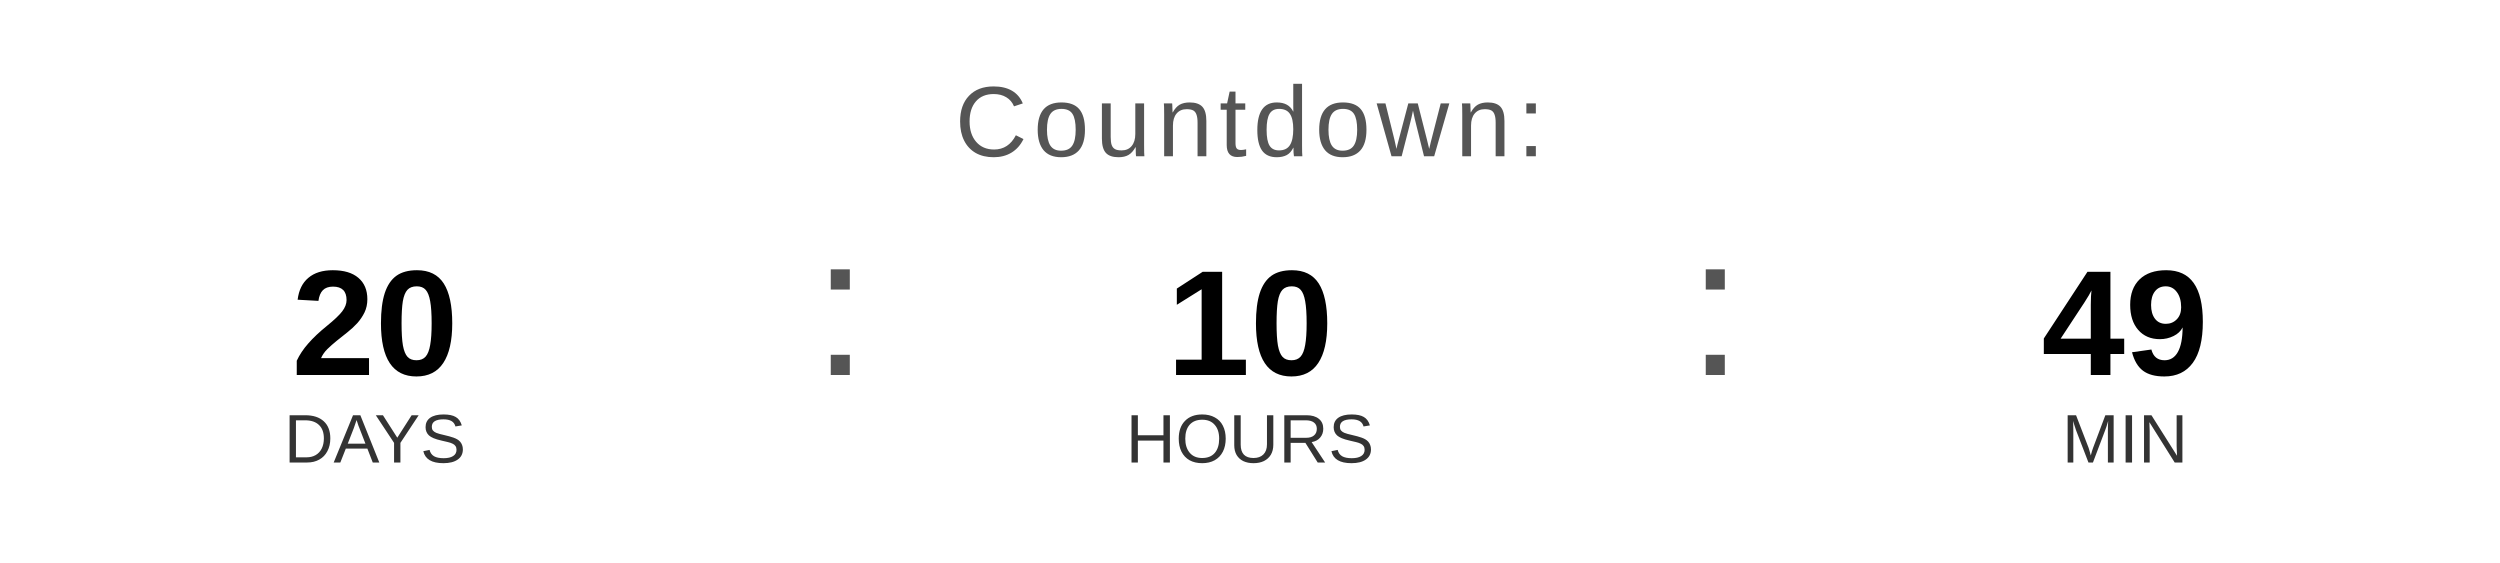
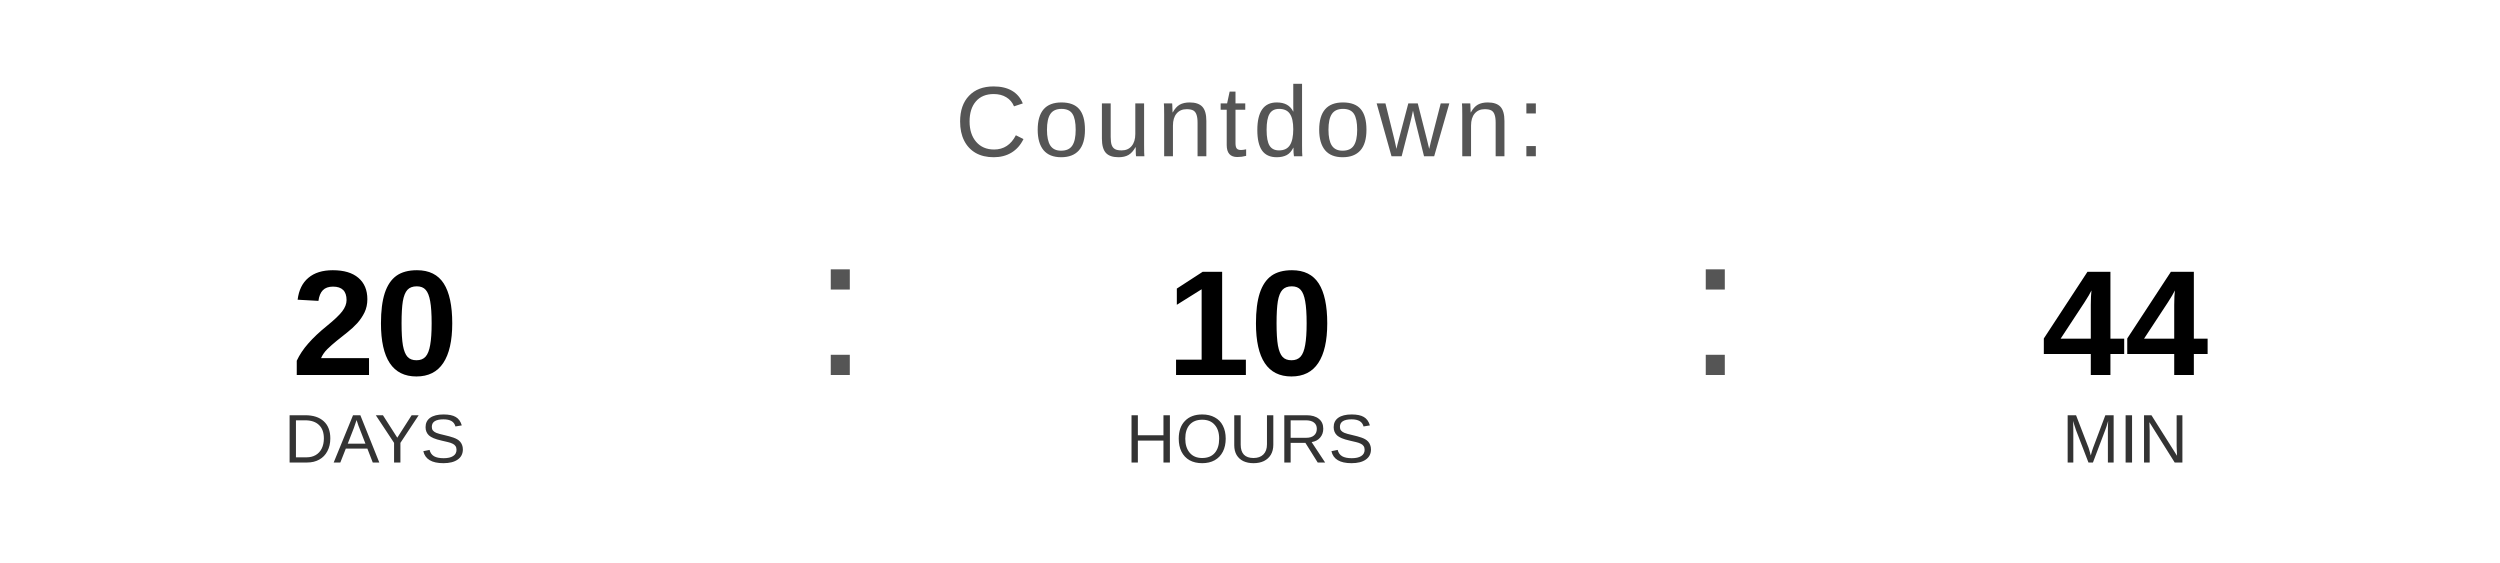
<svg xmlns="http://www.w3.org/2000/svg" width="400" height="90" viewBox="0 0 400 90">
  <text x="200" y="25" font-family="Arial, Helvetica, sans-serif" font-size="16" fill="#555555" text-anchor="middle" letter-spacing="1">
    Countdown:
  </text>
  <text x="60" y="60" font-family="Arial, Helvetica, sans-serif" font-size="24" font-weight="bold" fill="#000000" text-anchor="middle">20</text>
  <text x="60" y="74" font-family="Arial, Helvetica, sans-serif" font-size="11" fill="#333333" text-anchor="middle">DAYS</text>
  <text x="130" y="60" font-family="Arial, sans-serif" font-size="32" fill="#555555">:</text>
  <text x="200" y="60" font-family="Arial, Helvetica, sans-serif" font-size="24" font-weight="bold" fill="#000000" text-anchor="middle">10</text>
  <text x="200" y="74" font-family="Arial, Helvetica, sans-serif" font-size="11" fill="#333333" text-anchor="middle">HOURS</text>
  <text x="270" y="60" font-family="Arial, sans-serif" font-size="32" fill="#555555">:</text>
-   <text x="340" y="60" font-family="Arial, Helvetica, sans-serif" font-size="24" font-weight="bold" fill="#000000" text-anchor="middle">49</text>
+   <text x="340" y="60" font-family="Arial, Helvetica, sans-serif" font-size="24" font-weight="bold" fill="#000000" text-anchor="middle">44</text>
  <text x="340" y="74" font-family="Arial, Helvetica, sans-serif" font-size="11" fill="#333333" text-anchor="middle">MIN</text>
</svg>
